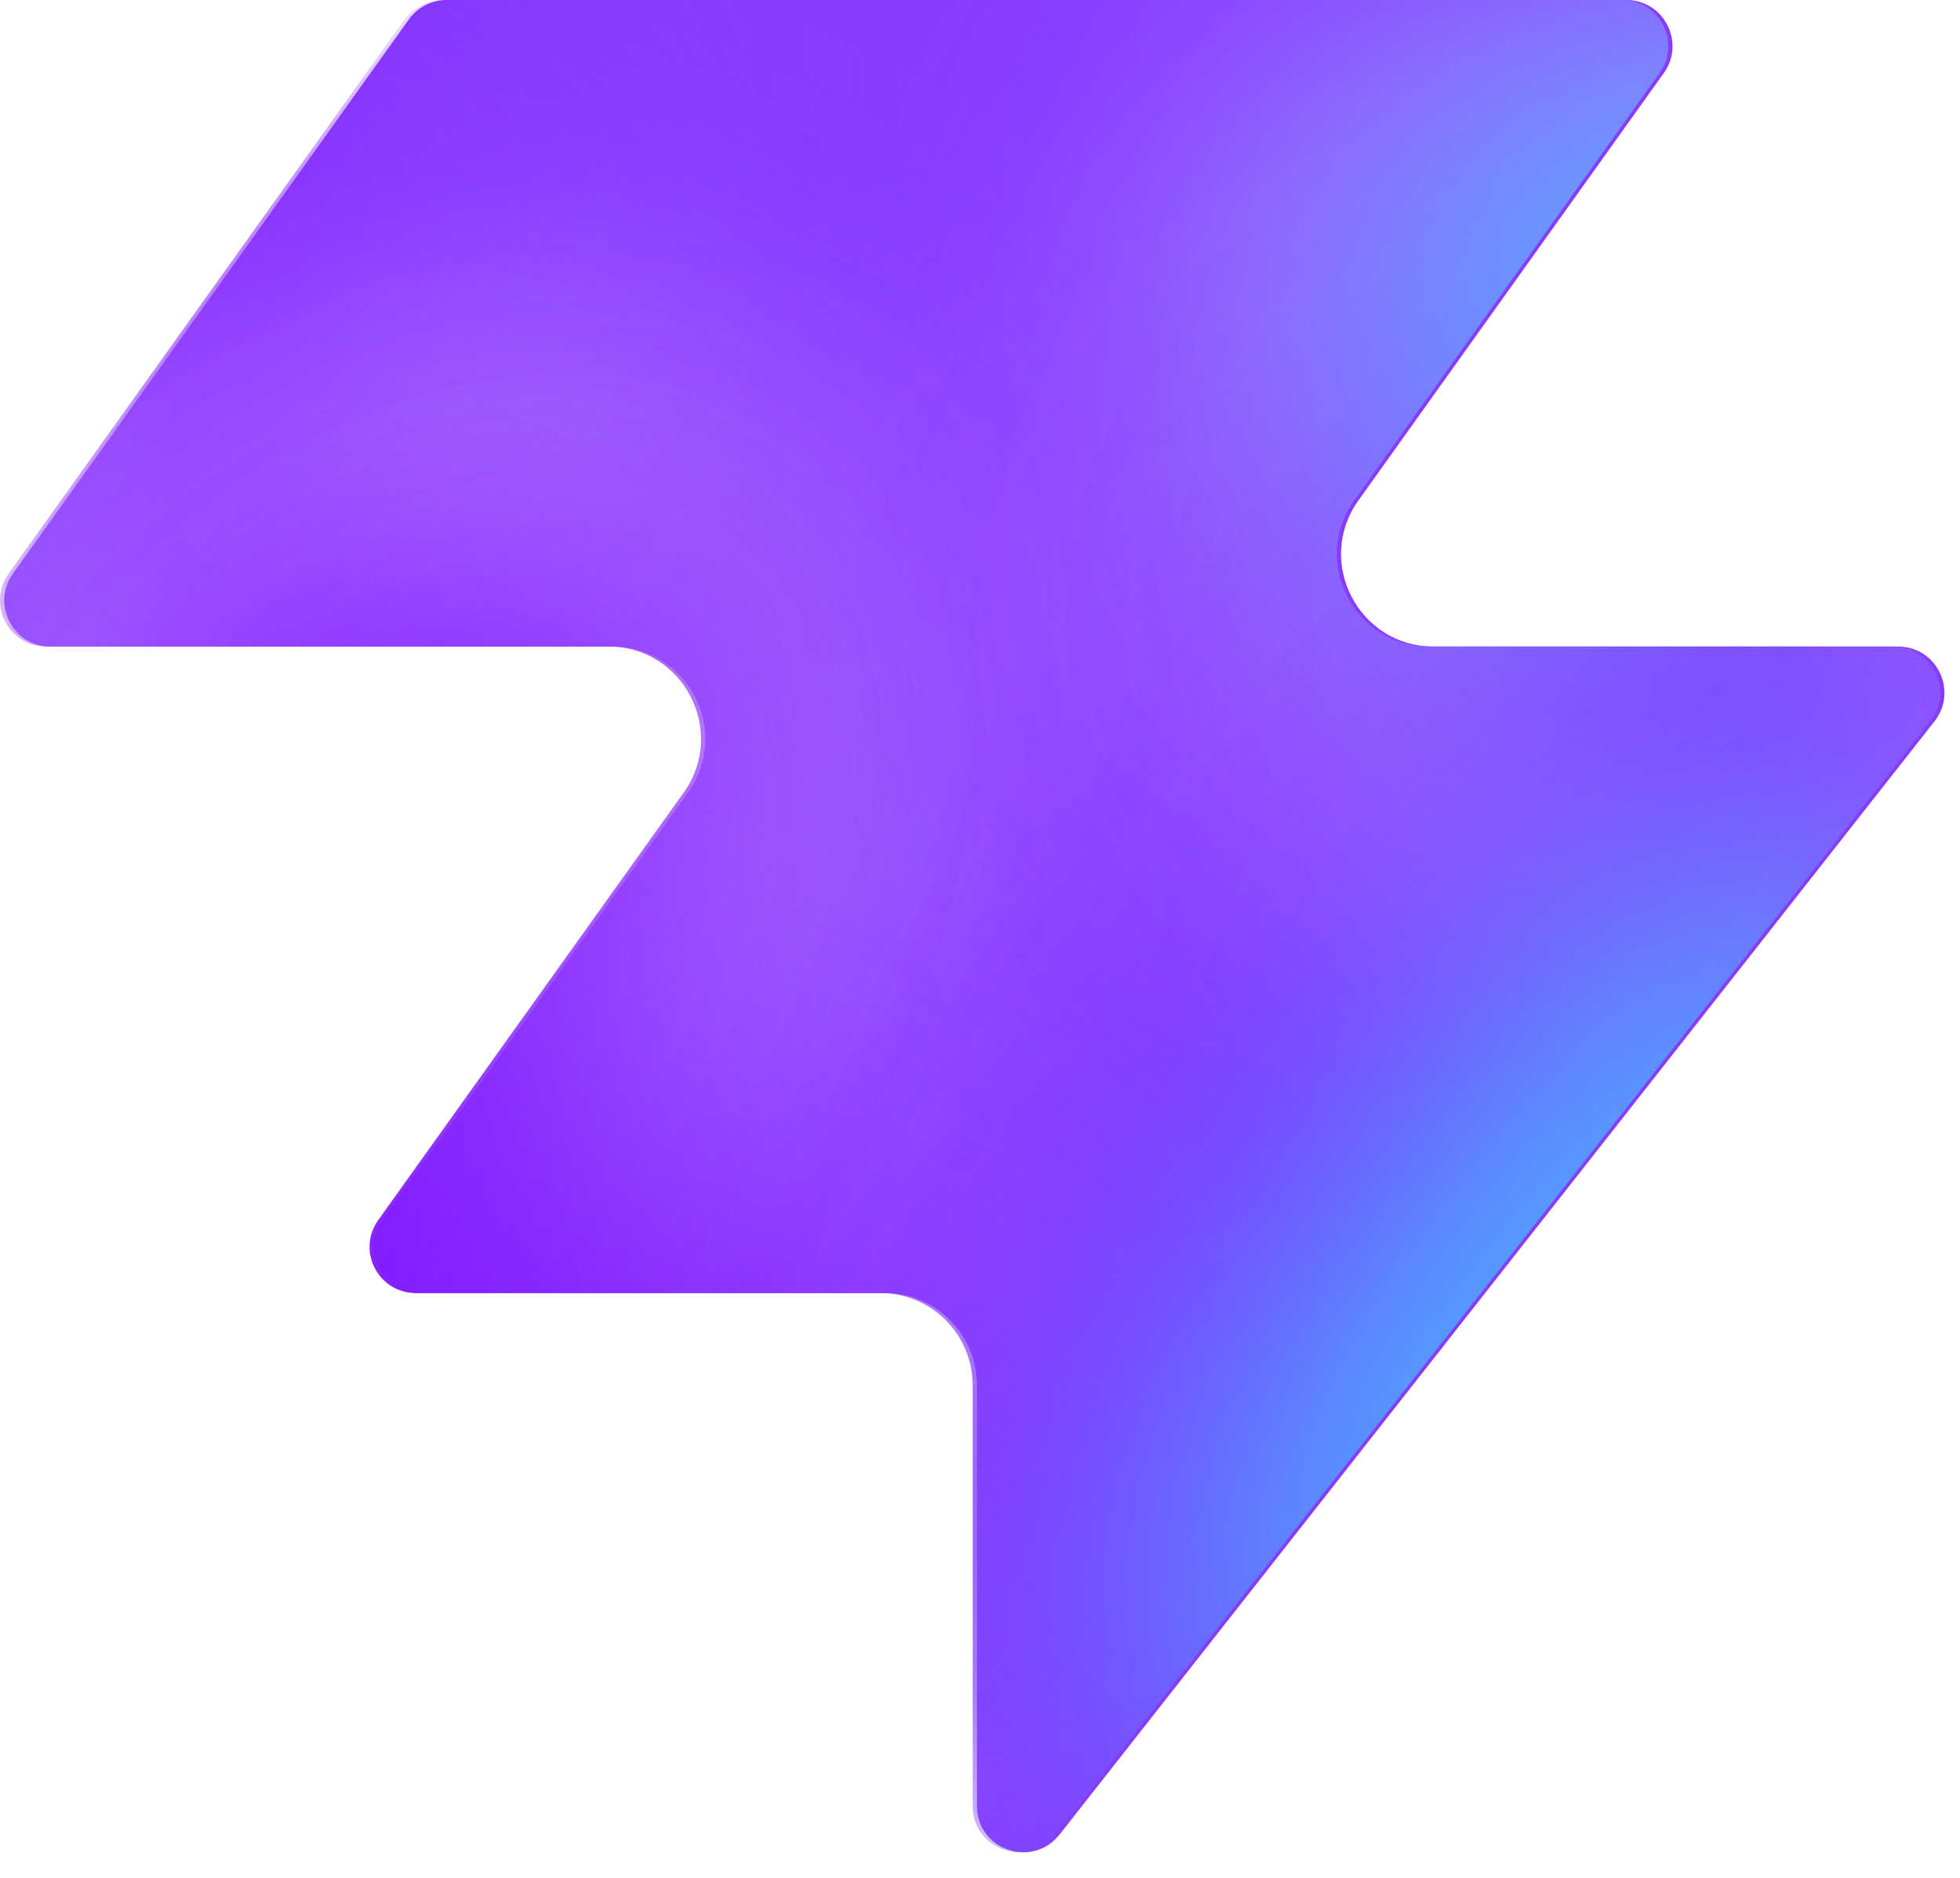
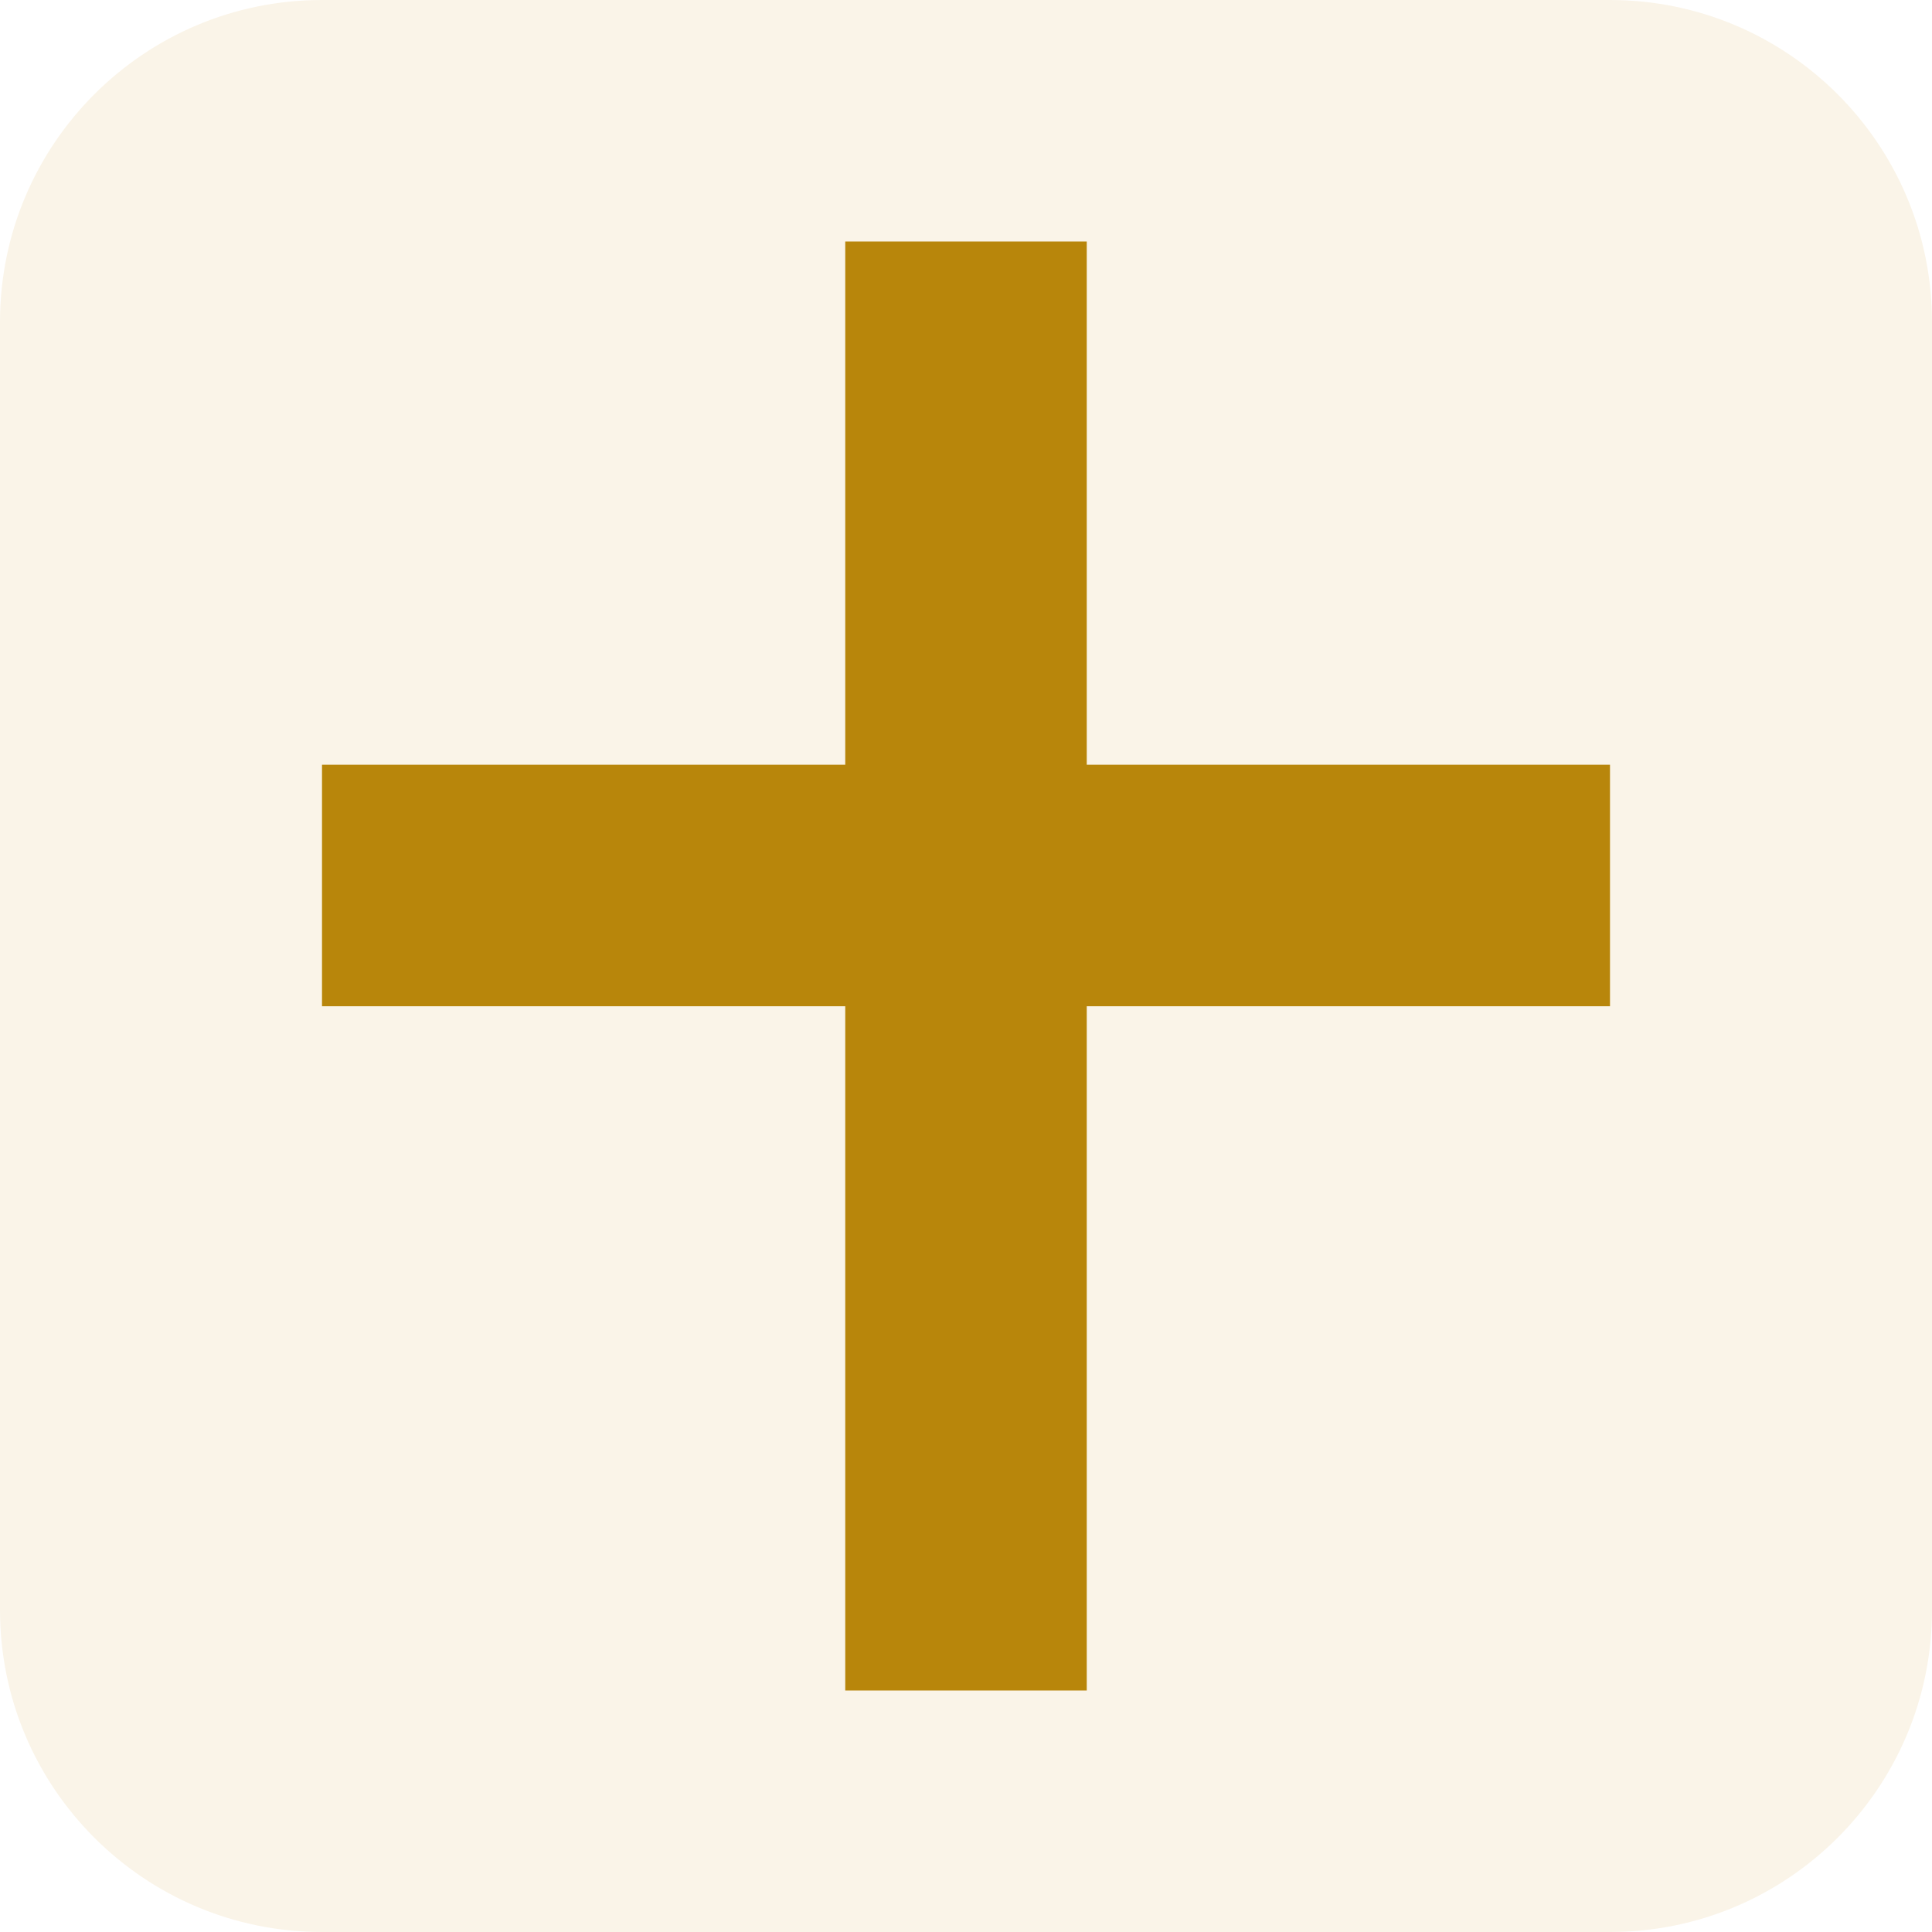
- <svg xmlns="http://www.w3.org/2000/svg" width="48" height="46" fill="none" viewBox="0 0 48 46">
-   <path fill="#863bff" d="M25.946 44.938c-.664.845-2.021.375-2.021-.698V33.937a2.26 2.26 0 0 0-2.262-2.262H10.287c-.92 0-1.456-1.04-.92-1.788l7.48-10.471c1.07-1.497 0-3.578-1.842-3.578H1.237c-.92 0-1.456-1.04-.92-1.788L10.013.474c.214-.297.556-.474.92-.474h28.894c.92 0 1.456 1.04.92 1.788l-7.48 10.471c-1.07 1.498 0 3.579 1.842 3.579h11.377c.943 0 1.473 1.088.89 1.83L25.947 44.94z" style="fill:#863bff;fill:color(display-p3 .525 .23 1);fill-opacity:1" />
-   <mask id="a" width="48" height="46" x="0" y="0" maskUnits="userSpaceOnUse" style="mask-type:alpha">
-     <path fill="#000" d="M25.842 44.938c-.664.844-2.021.375-2.021-.698V33.937a2.26 2.26 0 0 0-2.262-2.262H10.183c-.92 0-1.456-1.04-.92-1.788l7.48-10.471c1.07-1.498 0-3.579-1.842-3.579H1.133c-.92 0-1.456-1.04-.92-1.787L9.91.473c.214-.297.556-.474.92-.474h28.894c.92 0 1.456 1.04.92 1.788l-7.48 10.471c-1.07 1.498 0 3.578 1.842 3.578h11.377c.943 0 1.473 1.088.89 1.832L25.843 44.94z" style="fill:#000;fill-opacity:1" />
-   </mask>
-   <g mask="url(#a)">
-     <g filter="url(#b)">
-       <ellipse cx="5.508" cy="14.704" fill="#ede6ff" rx="5.508" ry="14.704" style="fill:#ede6ff;fill:color(display-p3 .927 .903 1);fill-opacity:1" transform="matrix(.00324 1 1 -.00324 -4.47 31.516)" />
-     </g>
-     <g filter="url(#c)">
-       <ellipse cx="10.399" cy="29.851" fill="#ede6ff" rx="10.399" ry="29.851" style="fill:#ede6ff;fill:color(display-p3 .927 .903 1);fill-opacity:1" transform="matrix(.00324 1 1 -.00324 -39.328 7.883)" />
-     </g>
-     <g filter="url(#d)">
-       <ellipse cx="5.508" cy="30.487" fill="#7e14ff" rx="5.508" ry="30.487" style="fill:#7e14ff;fill:color(display-p3 .492 .077 1);fill-opacity:1" transform="rotate(89.814 -25.913 -14.639)scale(1 -1)" />
-     </g>
-     <g filter="url(#e)">
-       <ellipse cx="5.508" cy="30.599" fill="#7e14ff" rx="5.508" ry="30.599" style="fill:#7e14ff;fill:color(display-p3 .492 .077 1);fill-opacity:1" transform="rotate(89.814 -32.644 -3.334)scale(1 -1)" />
-     </g>
-     <g filter="url(#f)">
-       <ellipse cx="5.508" cy="30.599" fill="#7e14ff" rx="5.508" ry="30.599" style="fill:#7e14ff;fill:color(display-p3 .492 .077 1);fill-opacity:1" transform="matrix(.00324 1 1 -.00324 -34.34 30.47)" />
-     </g>
-     <g filter="url(#g)">
-       <ellipse cx="14.072" cy="22.078" fill="#ede6ff" rx="14.072" ry="22.078" style="fill:#ede6ff;fill:color(display-p3 .927 .903 1);fill-opacity:1" transform="rotate(93.35 24.506 48.493)scale(-1 1)" />
-     </g>
-     <g filter="url(#h)">
-       <ellipse cx="3.47" cy="21.501" fill="#7e14ff" rx="3.47" ry="21.501" style="fill:#7e14ff;fill:color(display-p3 .492 .077 1);fill-opacity:1" transform="rotate(89.009 28.708 47.59)scale(-1 1)" />
-     </g>
-     <g filter="url(#i)">
-       <ellipse cx="3.47" cy="21.501" fill="#7e14ff" rx="3.47" ry="21.501" style="fill:#7e14ff;fill:color(display-p3 .492 .077 1);fill-opacity:1" transform="rotate(89.009 28.708 47.59)scale(-1 1)" />
-     </g>
-     <g filter="url(#j)">
-       <ellipse cx=".387" cy="8.972" fill="#7e14ff" rx="4.407" ry="29.108" style="fill:#7e14ff;fill:color(display-p3 .492 .077 1);fill-opacity:1" transform="rotate(39.51 .387 8.972)" />
-     </g>
-     <g filter="url(#k)">
-       <ellipse cx="47.523" cy="-6.092" fill="#7e14ff" rx="4.407" ry="29.108" style="fill:#7e14ff;fill:color(display-p3 .492 .077 1);fill-opacity:1" transform="rotate(37.892 47.523 -6.092)" />
-     </g>
-     <g filter="url(#l)">
-       <ellipse cx="41.412" cy="6.333" fill="#47bfff" rx="5.971" ry="9.665" style="fill:#47bfff;fill:color(display-p3 .28 .748 1);fill-opacity:1" transform="rotate(37.892 41.412 6.333)" />
-     </g>
-     <g filter="url(#m)">
-       <ellipse cx="-1.879" cy="38.332" fill="#7e14ff" rx="4.407" ry="29.108" style="fill:#7e14ff;fill:color(display-p3 .492 .077 1);fill-opacity:1" transform="rotate(37.892 -1.88 38.332)" />
-     </g>
-     <g filter="url(#n)">
-       <ellipse cx="-1.879" cy="38.332" fill="#7e14ff" rx="4.407" ry="29.108" style="fill:#7e14ff;fill:color(display-p3 .492 .077 1);fill-opacity:1" transform="rotate(37.892 -1.88 38.332)" />
-     </g>
-     <g filter="url(#o)">
-       <ellipse cx="35.651" cy="29.907" fill="#7e14ff" rx="4.407" ry="29.108" style="fill:#7e14ff;fill:color(display-p3 .492 .077 1);fill-opacity:1" transform="rotate(37.892 35.651 29.907)" />
-     </g>
-     <g filter="url(#p)">
-       <ellipse cx="38.418" cy="32.4" fill="#47bfff" rx="5.971" ry="15.297" style="fill:#47bfff;fill:color(display-p3 .28 .748 1);fill-opacity:1" transform="rotate(37.892 38.418 32.4)" />
-     </g>
-   </g>
-   <defs>
-     <filter id="b" width="60.045" height="41.654" x="-19.77" y="16.149" color-interpolation-filters="sRGB" filterUnits="userSpaceOnUse">
-       <feFlood flood-opacity="0" result="BackgroundImageFix" />
-       <feBlend in="SourceGraphic" in2="BackgroundImageFix" result="shape" />
-       <feGaussianBlur result="effect1_foregroundBlur_2002_17158" stdDeviation="7.659" />
-     </filter>
-     <filter id="c" width="90.34" height="51.437" x="-54.613" y="-7.533" color-interpolation-filters="sRGB" filterUnits="userSpaceOnUse">
-       <feFlood flood-opacity="0" result="BackgroundImageFix" />
-       <feBlend in="SourceGraphic" in2="BackgroundImageFix" result="shape" />
-       <feGaussianBlur result="effect1_foregroundBlur_2002_17158" stdDeviation="7.659" />
-     </filter>
-     <filter id="d" width="79.355" height="29.4" x="-49.64" y="2.03" color-interpolation-filters="sRGB" filterUnits="userSpaceOnUse">
-       <feFlood flood-opacity="0" result="BackgroundImageFix" />
-       <feBlend in="SourceGraphic" in2="BackgroundImageFix" result="shape" />
-       <feGaussianBlur result="effect1_foregroundBlur_2002_17158" stdDeviation="4.596" />
-     </filter>
-     <filter id="e" width="79.579" height="29.4" x="-45.045" y="20.029" color-interpolation-filters="sRGB" filterUnits="userSpaceOnUse">
-       <feFlood flood-opacity="0" result="BackgroundImageFix" />
-       <feBlend in="SourceGraphic" in2="BackgroundImageFix" result="shape" />
-       <feGaussianBlur result="effect1_foregroundBlur_2002_17158" stdDeviation="4.596" />
-     </filter>
-     <filter id="f" width="79.579" height="29.4" x="-43.513" y="21.178" color-interpolation-filters="sRGB" filterUnits="userSpaceOnUse">
-       <feFlood flood-opacity="0" result="BackgroundImageFix" />
-       <feBlend in="SourceGraphic" in2="BackgroundImageFix" result="shape" />
-       <feGaussianBlur result="effect1_foregroundBlur_2002_17158" stdDeviation="4.596" />
-     </filter>
-     <filter id="g" width="74.749" height="58.852" x="15.756" y="-17.901" color-interpolation-filters="sRGB" filterUnits="userSpaceOnUse">
-       <feFlood flood-opacity="0" result="BackgroundImageFix" />
-       <feBlend in="SourceGraphic" in2="BackgroundImageFix" result="shape" />
-       <feGaussianBlur result="effect1_foregroundBlur_2002_17158" stdDeviation="7.659" />
-     </filter>
-     <filter id="h" width="61.377" height="25.362" x="23.548" y="2.284" color-interpolation-filters="sRGB" filterUnits="userSpaceOnUse">
-       <feFlood flood-opacity="0" result="BackgroundImageFix" />
-       <feBlend in="SourceGraphic" in2="BackgroundImageFix" result="shape" />
-       <feGaussianBlur result="effect1_foregroundBlur_2002_17158" stdDeviation="4.596" />
-     </filter>
-     <filter id="i" width="61.377" height="25.362" x="23.548" y="2.284" color-interpolation-filters="sRGB" filterUnits="userSpaceOnUse">
-       <feFlood flood-opacity="0" result="BackgroundImageFix" />
-       <feBlend in="SourceGraphic" in2="BackgroundImageFix" result="shape" />
-       <feGaussianBlur result="effect1_foregroundBlur_2002_17158" stdDeviation="4.596" />
-     </filter>
-     <filter id="j" width="56.045" height="63.649" x="-27.636" y="-22.853" color-interpolation-filters="sRGB" filterUnits="userSpaceOnUse">
-       <feFlood flood-opacity="0" result="BackgroundImageFix" />
-       <feBlend in="SourceGraphic" in2="BackgroundImageFix" result="shape" />
-       <feGaussianBlur result="effect1_foregroundBlur_2002_17158" stdDeviation="4.596" />
-     </filter>
-     <filter id="k" width="54.814" height="64.646" x="20.116" y="-38.415" color-interpolation-filters="sRGB" filterUnits="userSpaceOnUse">
-       <feFlood flood-opacity="0" result="BackgroundImageFix" />
-       <feBlend in="SourceGraphic" in2="BackgroundImageFix" result="shape" />
-       <feGaussianBlur result="effect1_foregroundBlur_2002_17158" stdDeviation="4.596" />
-     </filter>
-     <filter id="l" width="33.541" height="35.313" x="24.641" y="-11.323" color-interpolation-filters="sRGB" filterUnits="userSpaceOnUse">
-       <feFlood flood-opacity="0" result="BackgroundImageFix" />
-       <feBlend in="SourceGraphic" in2="BackgroundImageFix" result="shape" />
-       <feGaussianBlur result="effect1_foregroundBlur_2002_17158" stdDeviation="4.596" />
-     </filter>
-     <filter id="m" width="54.814" height="64.646" x="-29.286" y="6.009" color-interpolation-filters="sRGB" filterUnits="userSpaceOnUse">
-       <feFlood flood-opacity="0" result="BackgroundImageFix" />
-       <feBlend in="SourceGraphic" in2="BackgroundImageFix" result="shape" />
-       <feGaussianBlur result="effect1_foregroundBlur_2002_17158" stdDeviation="4.596" />
-     </filter>
-     <filter id="n" width="54.814" height="64.646" x="-29.286" y="6.009" color-interpolation-filters="sRGB" filterUnits="userSpaceOnUse">
-       <feFlood flood-opacity="0" result="BackgroundImageFix" />
-       <feBlend in="SourceGraphic" in2="BackgroundImageFix" result="shape" />
-       <feGaussianBlur result="effect1_foregroundBlur_2002_17158" stdDeviation="4.596" />
-     </filter>
-     <filter id="o" width="54.814" height="64.646" x="8.244" y="-2.416" color-interpolation-filters="sRGB" filterUnits="userSpaceOnUse">
-       <feFlood flood-opacity="0" result="BackgroundImageFix" />
-       <feBlend in="SourceGraphic" in2="BackgroundImageFix" result="shape" />
-       <feGaussianBlur result="effect1_foregroundBlur_2002_17158" stdDeviation="4.596" />
-     </filter>
-     <filter id="p" width="39.409" height="43.623" x="18.713" y="10.588" color-interpolation-filters="sRGB" filterUnits="userSpaceOnUse">
-       <feFlood flood-opacity="0" result="BackgroundImageFix" />
-       <feBlend in="SourceGraphic" in2="BackgroundImageFix" result="shape" />
-       <feGaussianBlur result="effect1_foregroundBlur_2002_17158" stdDeviation="4.596" />
-     </filter>
-   </defs>
+ <svg xmlns="http://www.w3.org/2000/svg" viewBox="0 0 24 24">
+   <rect width="24" height="24" rx="4" fill="#FAF4E8" />
+   <path d="M10.5 3h3v6.5H20v3h-6.5V21h-3V12.5H4v-3h6.5z" fill="#B8860B" />
</svg>
